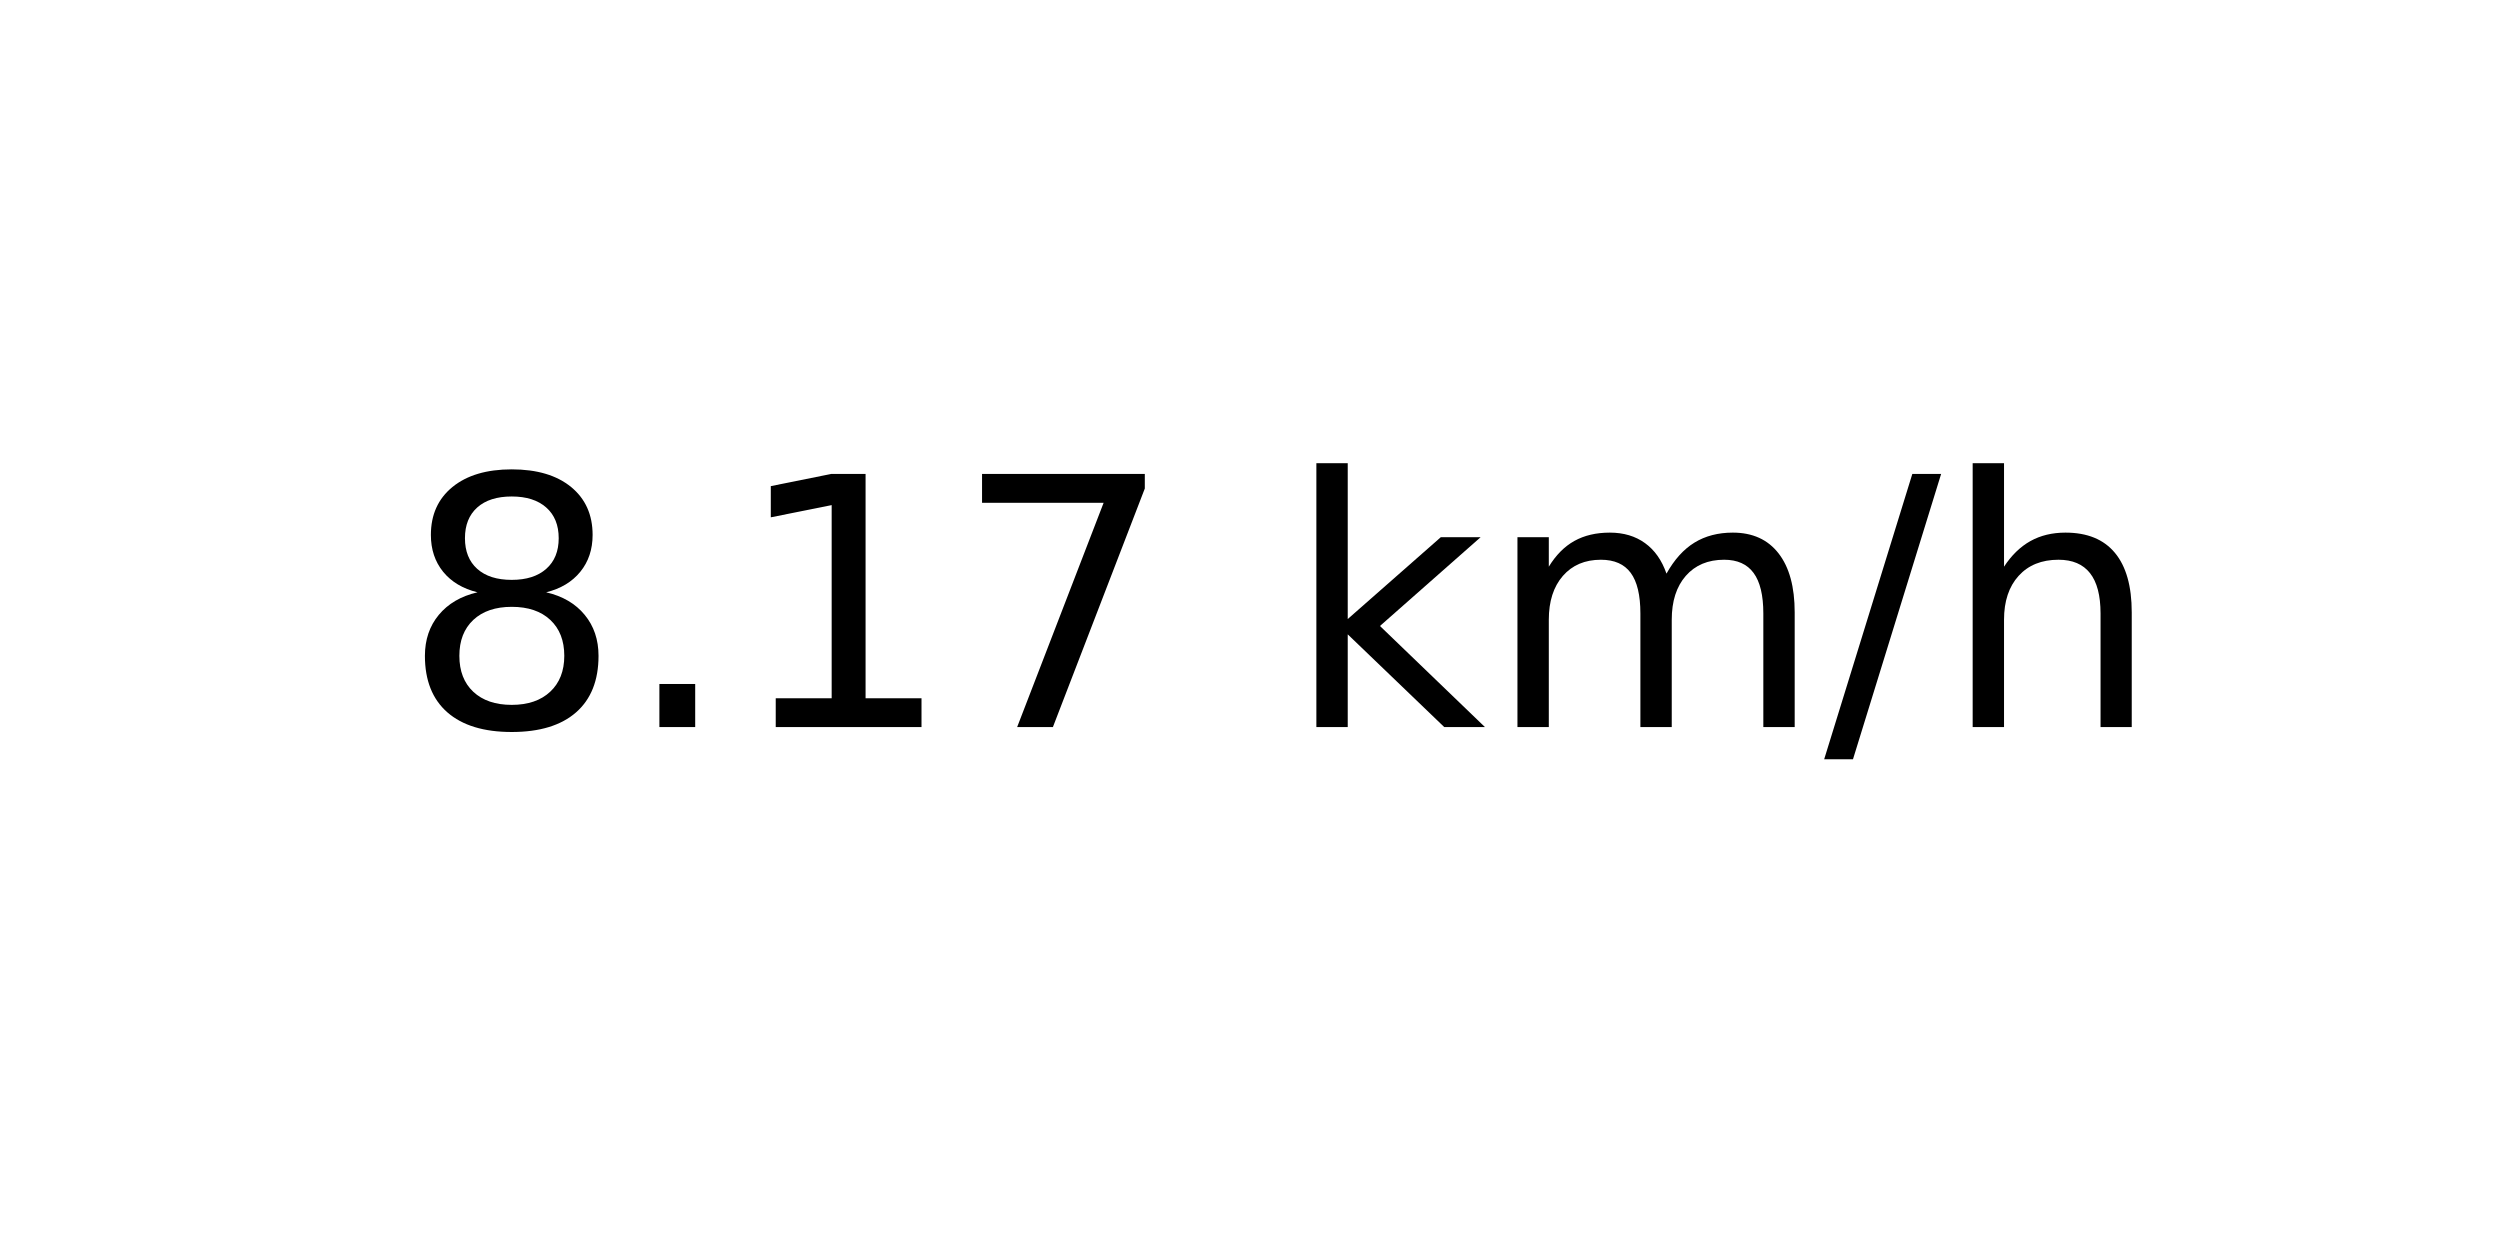
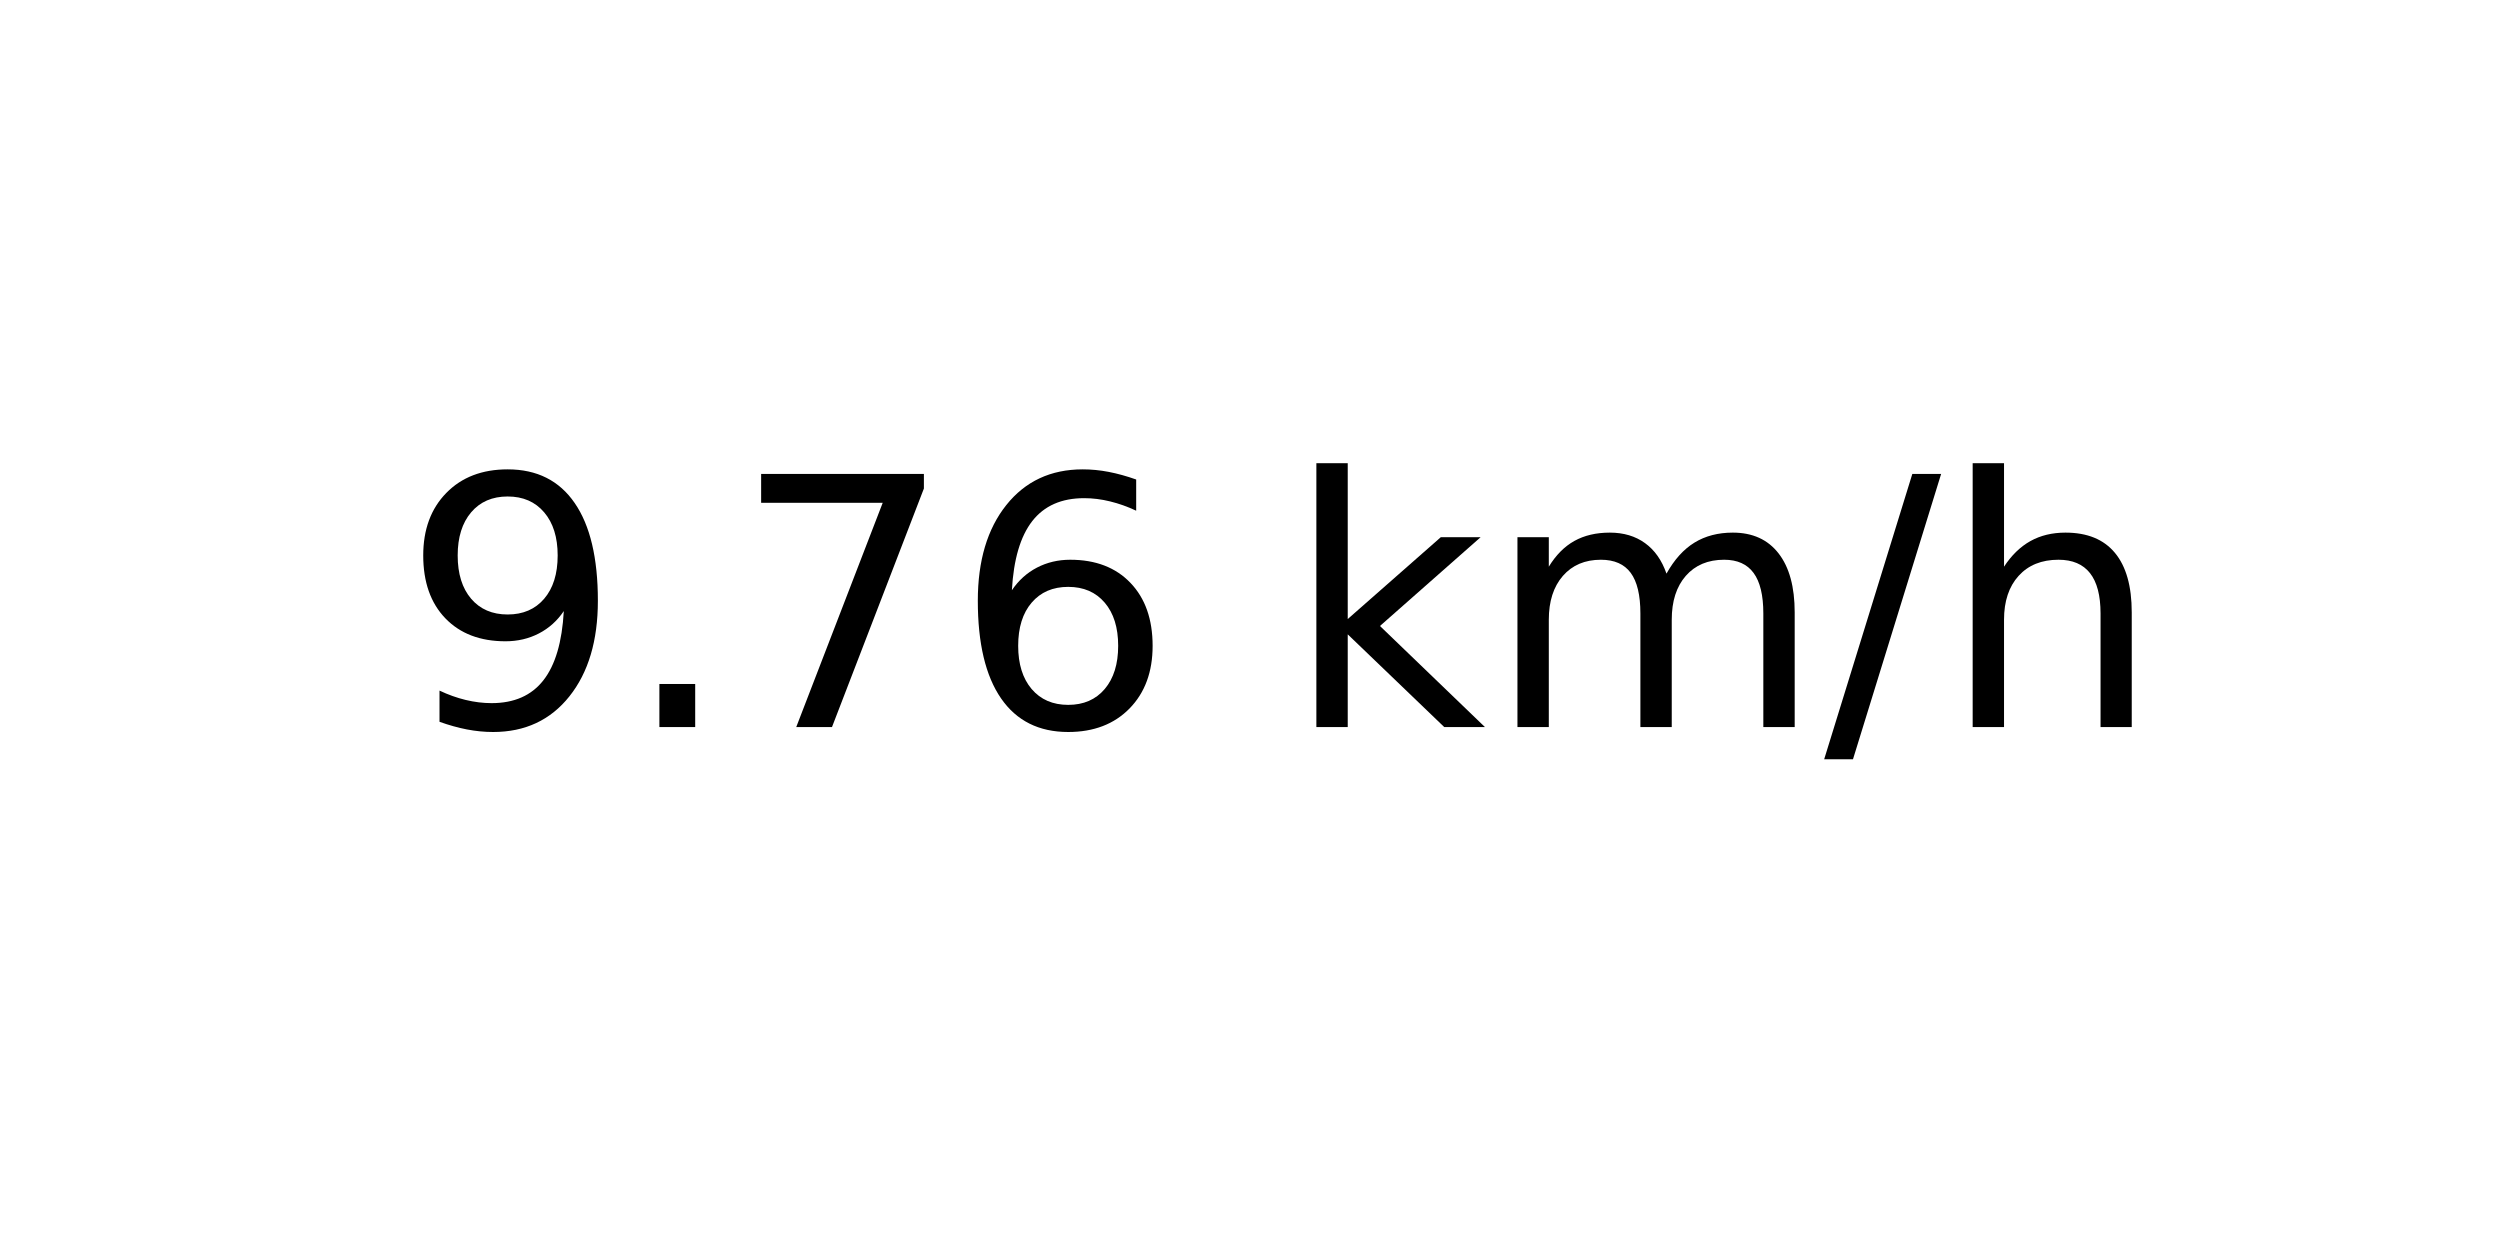
<svg xmlns="http://www.w3.org/2000/svg" xmlns:xlink="http://www.w3.org/1999/xlink" width="72pt" height="36pt" viewBox="0 0 72 36" version="1.1">
  <defs>
    <style type="text/css">*{stroke-linejoin: round; stroke-linecap: butt}</style>
  </defs>
  <g id="figure_1">
    <g id="axes_1">
      <g id="text_1">
        <g transform="translate(11.55937 20.93937) scale(0.1 -0.1)">
          <defs>
-             <path id="DejaVuSans-38" d="M 2034 2216  Q 1584 2216 1326 1975  Q 1069 1734 1069 1313  Q 1069 891 1326 650  Q 1584 409 2034 409  Q 2484 409 2743 651  Q 3003 894 3003 1313  Q 3003 1734 2745 1975  Q 2488 2216 2034 2216  z M 1403 2484  Q 997 2584 770 2862  Q 544 3141 544 3541  Q 544 4100 942 4425  Q 1341 4750 2034 4750  Q 2731 4750 3128 4425  Q 3525 4100 3525 3541  Q 3525 3141 3298 2862  Q 3072 2584 2669 2484  Q 3125 2378 3379 2068  Q 3634 1759 3634 1313  Q 3634 634 3220 271  Q 2806 -91 2034 -91  Q 1263 -91 848 271  Q 434 634 434 1313  Q 434 1759 690 2068  Q 947 2378 1403 2484  z M 1172 3481  Q 1172 3119 1398 2916  Q 1625 2713 2034 2713  Q 2441 2713 2670 2916  Q 2900 3119 2900 3481  Q 2900 3844 2670 4047  Q 2441 4250 2034 4250  Q 1625 4250 1398 4047  Q 1172 3844 1172 3481  z " transform="scale(0.015625)" />
+             <path id="DejaVuSans-39" d="M 703 97  L 703 672  Q 941 559 1184 500  Q 1428 441 1663 441  Q 2288 441 2617 861  Q 2947 1281 2994 2138  Q 2813 1869 2534 1725  Q 2256 1581 1919 1581  Q 1219 1581 811 2004  Q 403 2428 403 3163  Q 403 3881 828 4315  Q 1253 4750 1959 4750  Q 2769 4750 3195 4129  Q 3622 3509 3622 2328  Q 3622 1225 3098 567  Q 2575 -91 1691 -91  Q 1453 -91 1209 -44  Q 966 3 703 97  z M 1959 2075  Q 2384 2075 2632 2365  Q 2881 2656 2881 3163  Q 2881 3666 2632 3958  Q 2384 4250 1959 4250  Q 1534 4250 1286 3958  Q 1038 3666 1038 3163  Q 1038 2656 1286 2365  Q 1534 2075 1959 2075  z " transform="scale(0.015625)" />
            <path id="DejaVuSans-2e" d="M 684 794  L 1344 794  L 1344 0  L 684 0  L 684 794  z " transform="scale(0.015625)" />
-             <path id="DejaVuSans-31" d="M 794 531  L 1825 531  L 1825 4091  L 703 3866  L 703 4441  L 1819 4666  L 2450 4666  L 2450 531  L 3481 531  L 3481 0  L 794 0  L 794 531  z " transform="scale(0.015625)" />
            <path id="DejaVuSans-37" d="M 525 4666  L 3525 4666  L 3525 4397  L 1831 0  L 1172 0  L 2766 4134  L 525 4134  L 525 4666  z " transform="scale(0.015625)" />
+             <path id="DejaVuSans-36" d="M 2113 2584  Q 1688 2584 1439 2293  Q 1191 2003 1191 1497  Q 1191 994 1439 701  Q 1688 409 2113 409  Q 2538 409 2786 701  Q 3034 994 3034 1497  Q 3034 2003 2786 2293  Q 2538 2584 2113 2584  z M 3366 4563  L 3366 3988  Q 3128 4100 2886 4159  Q 2644 4219 2406 4219  Q 1781 4219 1451 3797  Q 1122 3375 1075 2522  Q 1259 2794 1537 2939  Q 1816 3084 2150 3084  Q 2853 3084 3261 2657  Q 3669 2231 3669 1497  Q 3669 778 3244 343  Q 2819 -91 2113 -91  Q 1303 -91 875 529  Q 447 1150 447 2328  Q 447 3434 972 4092  Q 1497 4750 2381 4750  Q 2619 4750 2861 4703  Q 3103 4656 3366 4563  z " transform="scale(0.015625)" />
            <path id="DejaVuSans-20" transform="scale(0.015625)" />
            <path id="DejaVuSans-6b" d="M 581 4863  L 1159 4863  L 1159 1991  L 2875 3500  L 3609 3500  L 1753 1863  L 3688 0  L 2938 0  L 1159 1709  L 1159 0  L 581 0  L 581 4863  z " transform="scale(0.015625)" />
            <path id="DejaVuSans-6d" d="M 3328 2828  Q 3544 3216 3844 3400  Q 4144 3584 4550 3584  Q 5097 3584 5394 3201  Q 5691 2819 5691 2113  L 5691 0  L 5113 0  L 5113 2094  Q 5113 2597 4934 2840  Q 4756 3084 4391 3084  Q 3944 3084 3684 2787  Q 3425 2491 3425 1978  L 3425 0  L 2847 0  L 2847 2094  Q 2847 2600 2669 2842  Q 2491 3084 2119 3084  Q 1678 3084 1418 2786  Q 1159 2488 1159 1978  L 1159 0  L 581 0  L 581 3500  L 1159 3500  L 1159 2956  Q 1356 3278 1631 3431  Q 1906 3584 2284 3584  Q 2666 3584 2933 3390  Q 3200 3197 3328 2828  z " transform="scale(0.015625)" />
            <path id="DejaVuSans-2f" d="M 1625 4666  L 2156 4666  L 531 -594  L 0 -594  L 1625 4666  z " transform="scale(0.015625)" />
            <path id="DejaVuSans-68" d="M 3513 2113  L 3513 0  L 2938 0  L 2938 2094  Q 2938 2591 2744 2837  Q 2550 3084 2163 3084  Q 1697 3084 1428 2787  Q 1159 2491 1159 1978  L 1159 0  L 581 0  L 581 4863  L 1159 4863  L 1159 2956  Q 1366 3272 1645 3428  Q 1925 3584 2291 3584  Q 2894 3584 3203 3211  Q 3513 2838 3513 2113  z " transform="scale(0.015625)" />
          </defs>
-           <use xlink:href="#DejaVuSans-38" />
+           <use xlink:href="#DejaVuSans-39" />
          <use xlink:href="#DejaVuSans-2e" x="63.623" />
-           <use xlink:href="#DejaVuSans-31" x="95.41" />
-           <use xlink:href="#DejaVuSans-37" x="159.033" />
+           <use xlink:href="#DejaVuSans-37" x="95.41" />
+           <use xlink:href="#DejaVuSans-36" x="159.033" />
          <use xlink:href="#DejaVuSans-20" x="222.656" />
          <use xlink:href="#DejaVuSans-6b" x="254.443" />
          <use xlink:href="#DejaVuSans-6d" x="312.354" />
          <use xlink:href="#DejaVuSans-2f" x="409.766" />
          <use xlink:href="#DejaVuSans-68" x="443.457" />
        </g>
      </g>
    </g>
  </g>
</svg>
